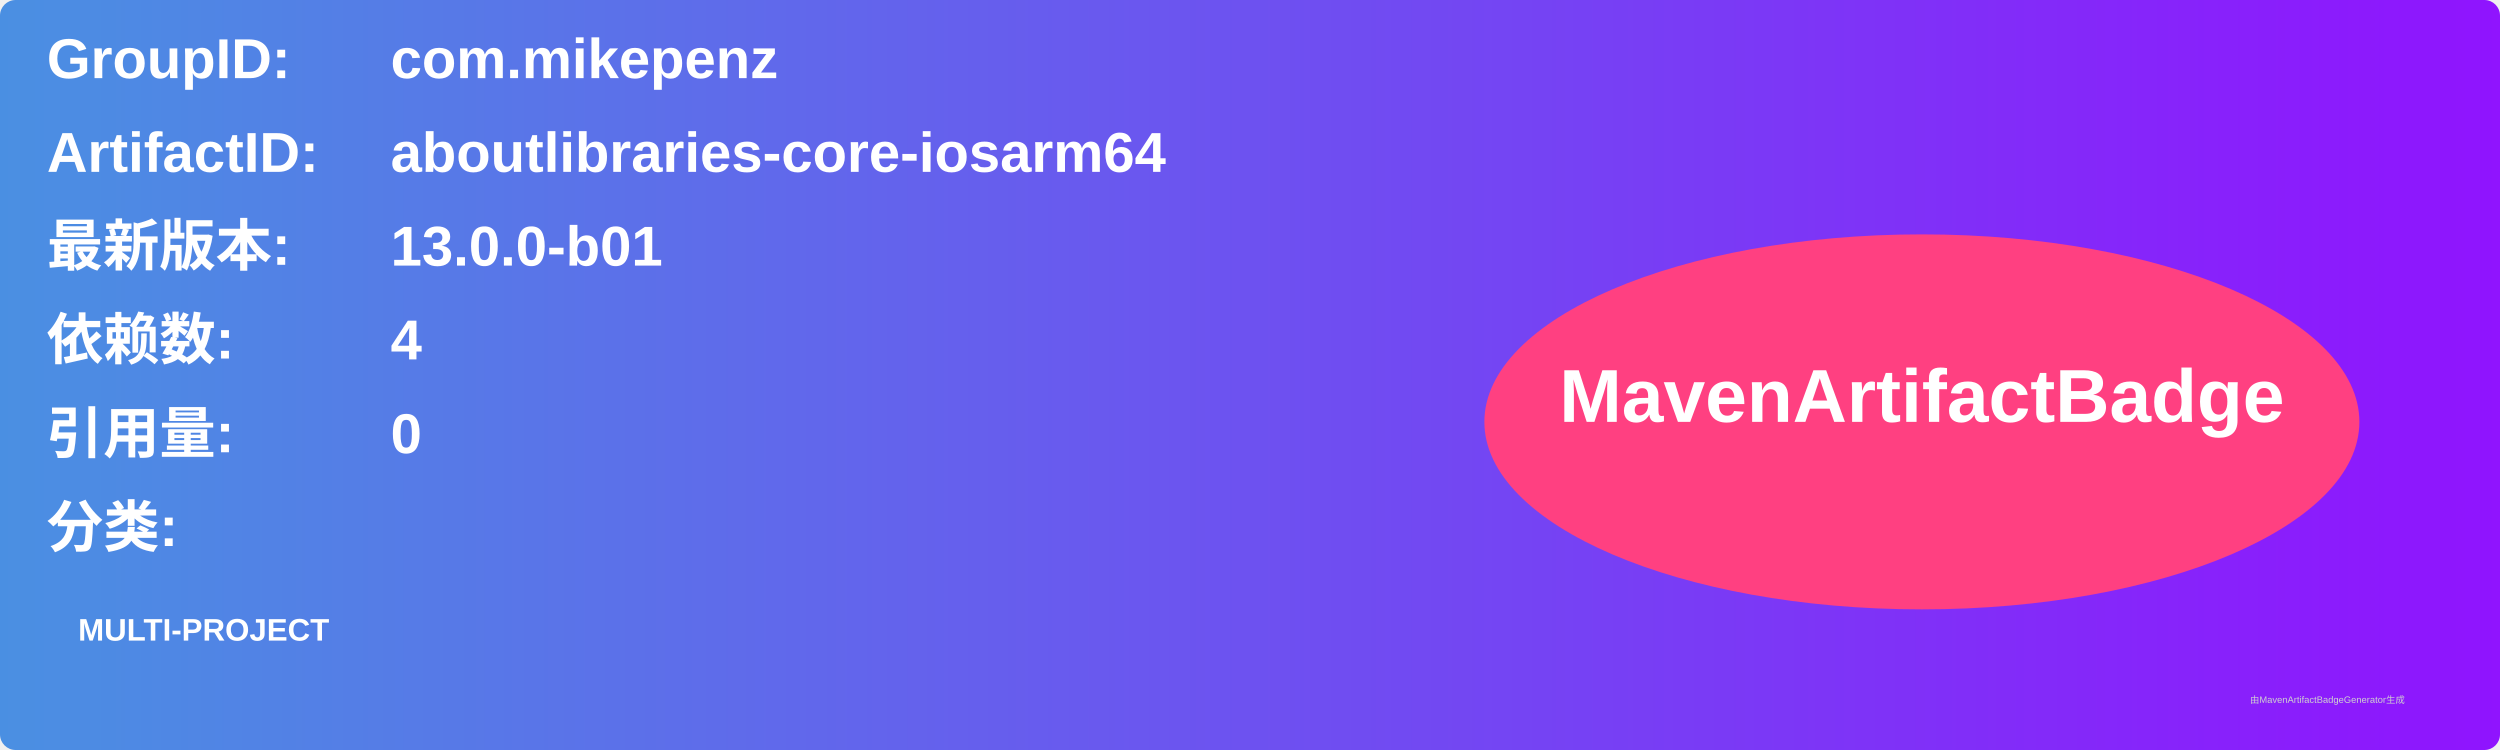
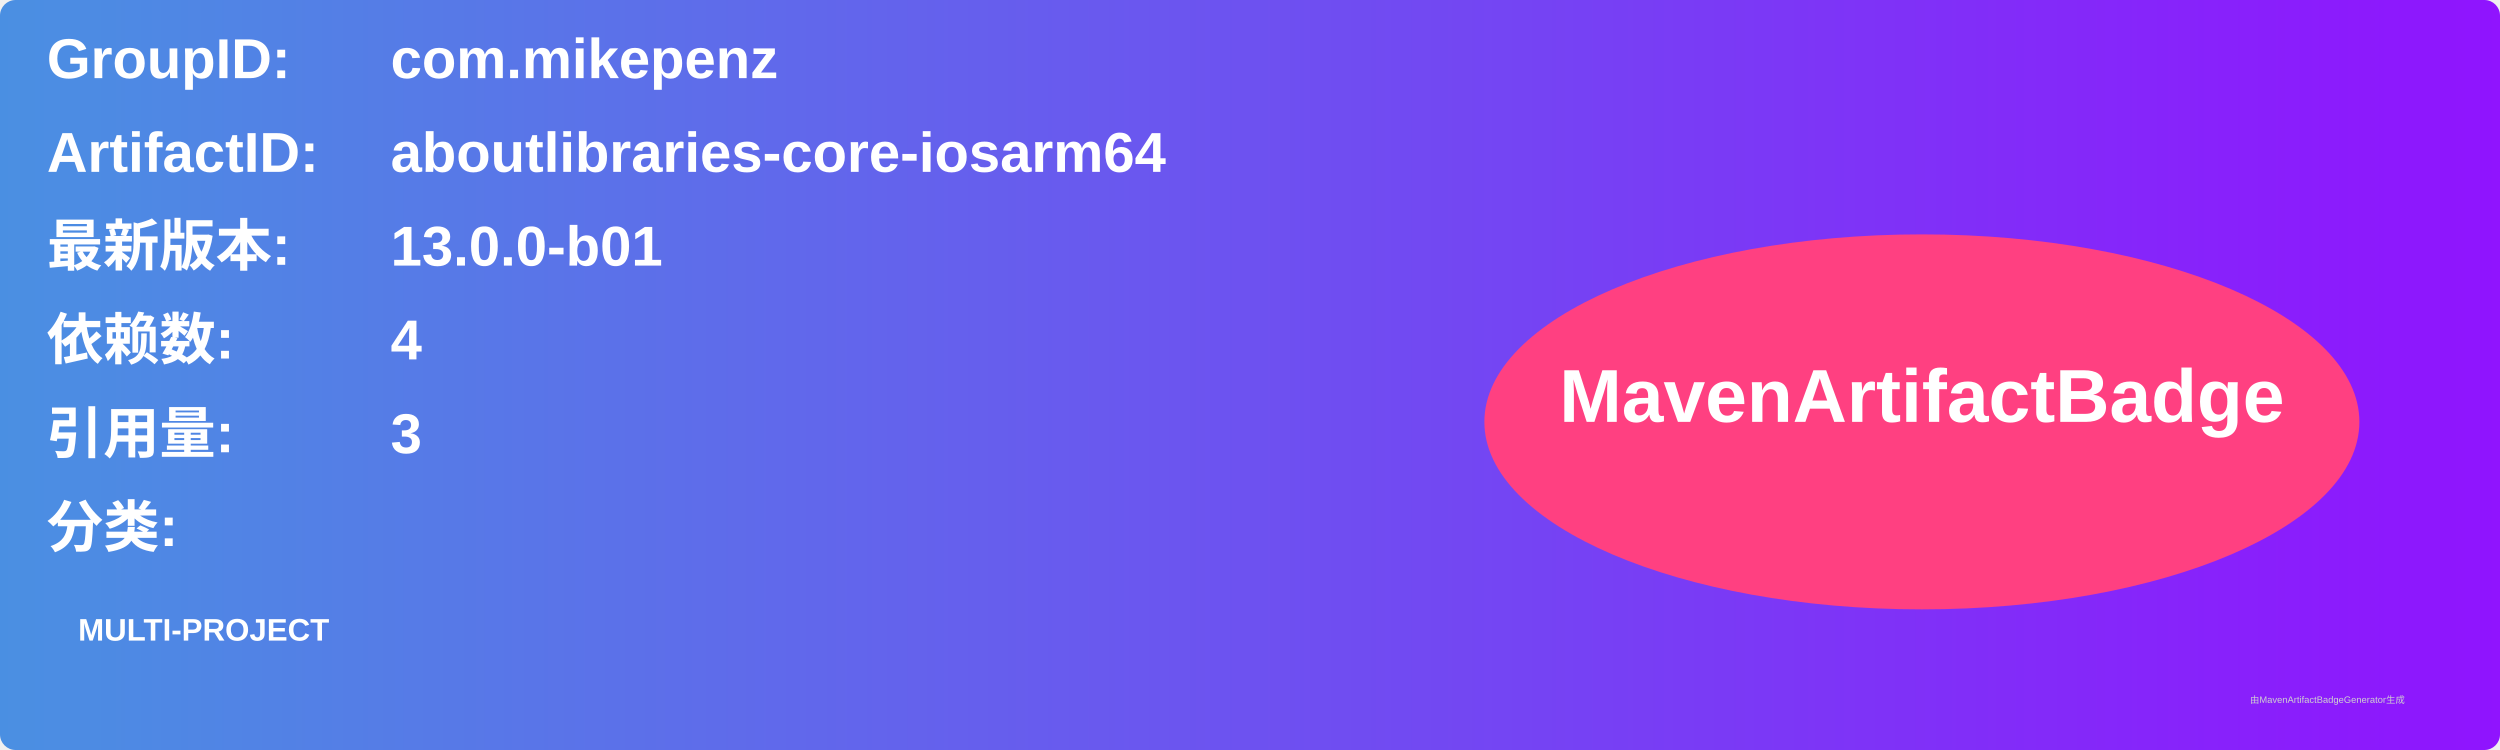
<svg xmlns="http://www.w3.org/2000/svg" width="800" height="240" viewBox="0 0 800 240">
  <linearGradient id="grad" x1="0%" y1="0%" x2="100%" y2="0%">
    <stop offset="0%" stop-color="#4a90e2" />
    <stop offset="100%" stop-color="#9013fe" />
  </linearGradient>
  <rect width="100%" height="100%" rx="5" ry="5" fill="url(#grad)" />
  <g transform="translate(15, 15)">
    <text x="0" y="10" font-family="Arial" font-size="18" fill="white" font-weight="bold" width="260">GroupID:</text>
    <text x="110" y="10" font-family="Arial" font-size="18" fill="white" font-weight="bold" width="460">com.mikepenz</text>
    <text x="0" y="40" font-family="Arial" font-size="18" fill="white" font-weight="bold" width="260">ArtifactID:</text>
    <text x="110" y="40" font-family="Arial" font-size="18" fill="white" font-weight="bold" width="460">aboutlibraries-core-iosarm64</text>
    <text x="0" y="70" font-family="Arial" font-size="18" fill="white" font-weight="bold">最新版本:</text>
    <text x="110" y="70" font-family="Arial" font-size="18" fill="white" font-weight="bold">
      <tspan font-weight="bold">13.0.0-b01</tspan>
    </text>
    <text x="0" y="100" font-family="Arial" font-size="18" fill="white" font-weight="bold">依赖数: </text>
    <text x="110" y="100" font-family="Arial" font-size="18" fill="white">
      <tspan font-weight="bold">4</tspan>
    </text>
    <text x="0" y="130" font-family="Arial" font-size="18" fill="white" font-weight="bold">引用量: </text>
    <text x="110" y="130" font-family="Arial" font-size="18" fill="white">
-       <tspan font-weight="bold">0</tspan>
+       <tspan font-weight="bold">3</tspan>
    </text>
    <text x="0" y="160" font-family="Arial" font-size="18" fill="white" font-weight="bold">分类:</text>
    <text x="10" y="190" font-family="Arial" font-size="10" fill="white">
      <tspan font-weight="bold">MULTI-PROJECT</tspan>
    </text>
    <ellipse cx="600" cy="120" rx="140" ry="60" fill="#ff4081" />
    <text x="600" y="120" text-anchor="middle" font-family="Arial" font-size="24" fill="white" font-weight="bold">MavenArtifactBadge</text>
  </g>
  <text x="720" y="225" font-family="Arial" font-size="3" fill="#d0d0d0">由MavenArtifactBadgeGenerator生成</text>
</svg>
